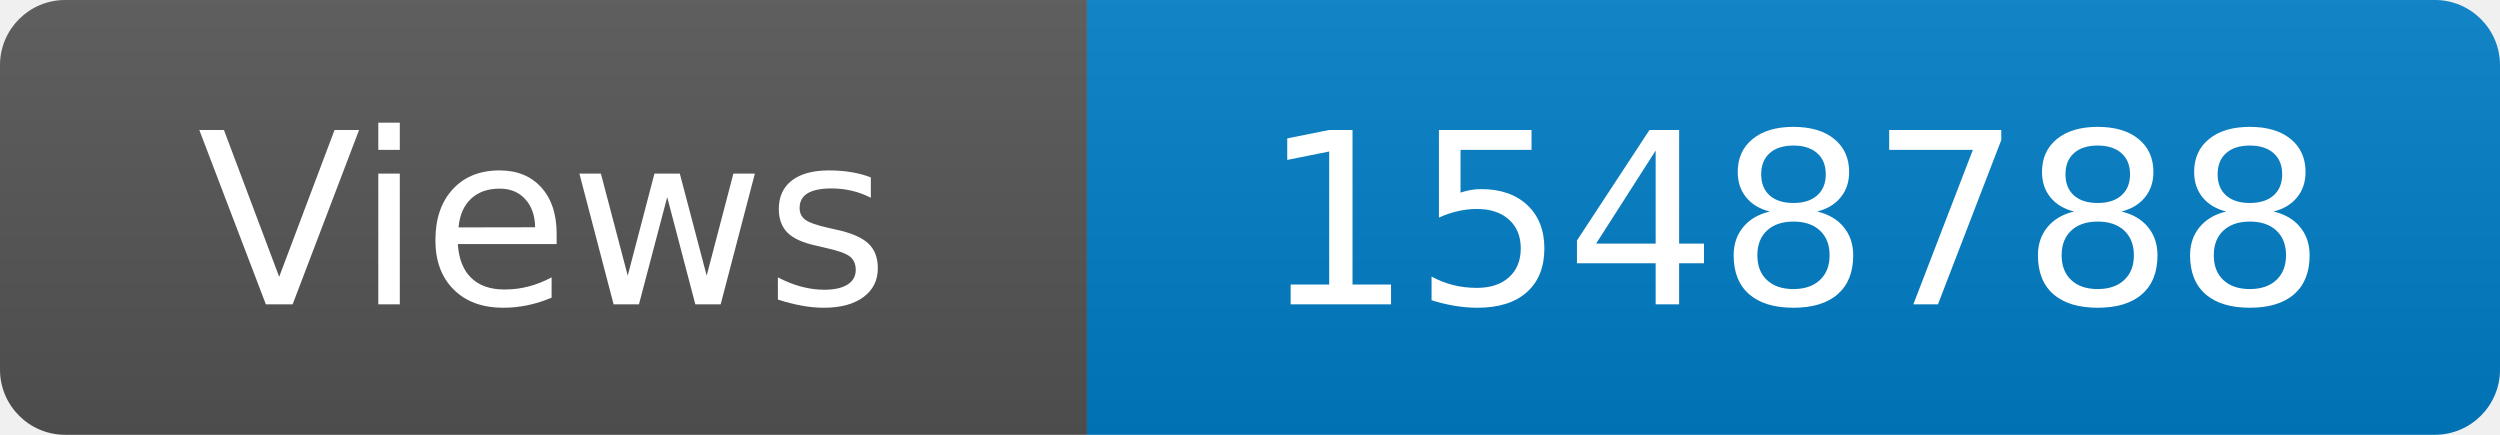
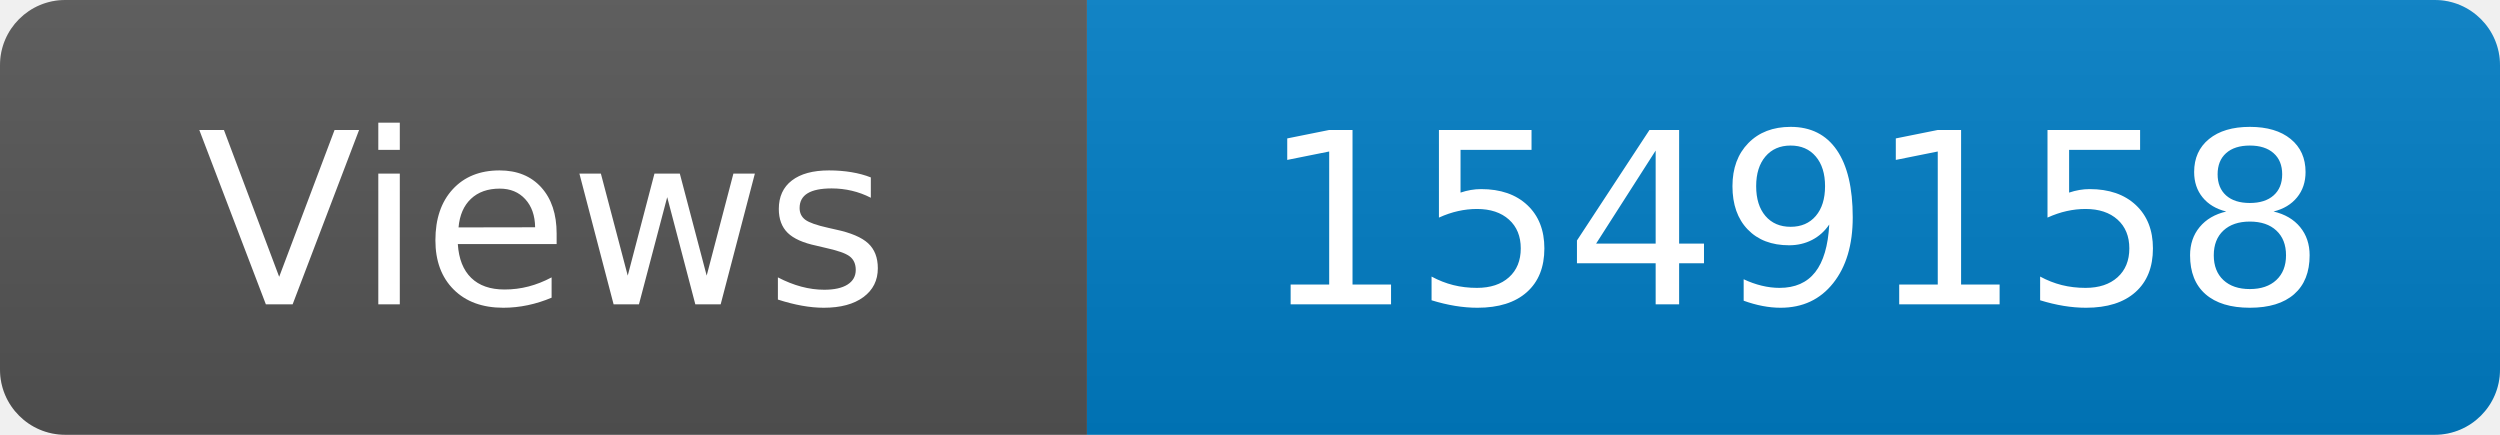
<svg xmlns="http://www.w3.org/2000/svg" width="115" height="20" role="img" aria-label="Maintained?: yes">
  <linearGradient id="s" x2="0" y2="100%">
    <stop offset="0" stop-color="#bbb" stop-opacity=".1" />
    <stop offset="1" stop-opacity=".1" />
  </linearGradient>
  <clipPath id="r">
    <rect width="115" height="20" rx="3" fill="#fff" />
  </clipPath>
  <g clip-path="url(#r)">
    <rect width="50" height="20" fill="#555" />
    <rect x="50" width="160" height="20" fill="#007ec6" />
    <rect width="115" height="20" fill="url(#s)" />
  </g>
  <g fill="#fff" text-anchor="middle" font-family="Verdana,Geneva,DejaVu Sans,sans-serif" font-size="110">
    <text x="250" y="140" transform="scale(.1)" fill="#fff">Views</text>
-     <text x="825" y="140" transform="scale(.1)" fill="#fff">1548788</text>
+     <text x="825" y="140" transform="scale(.1)" fill="#fff">1549158</text>
  </g>
</svg>
